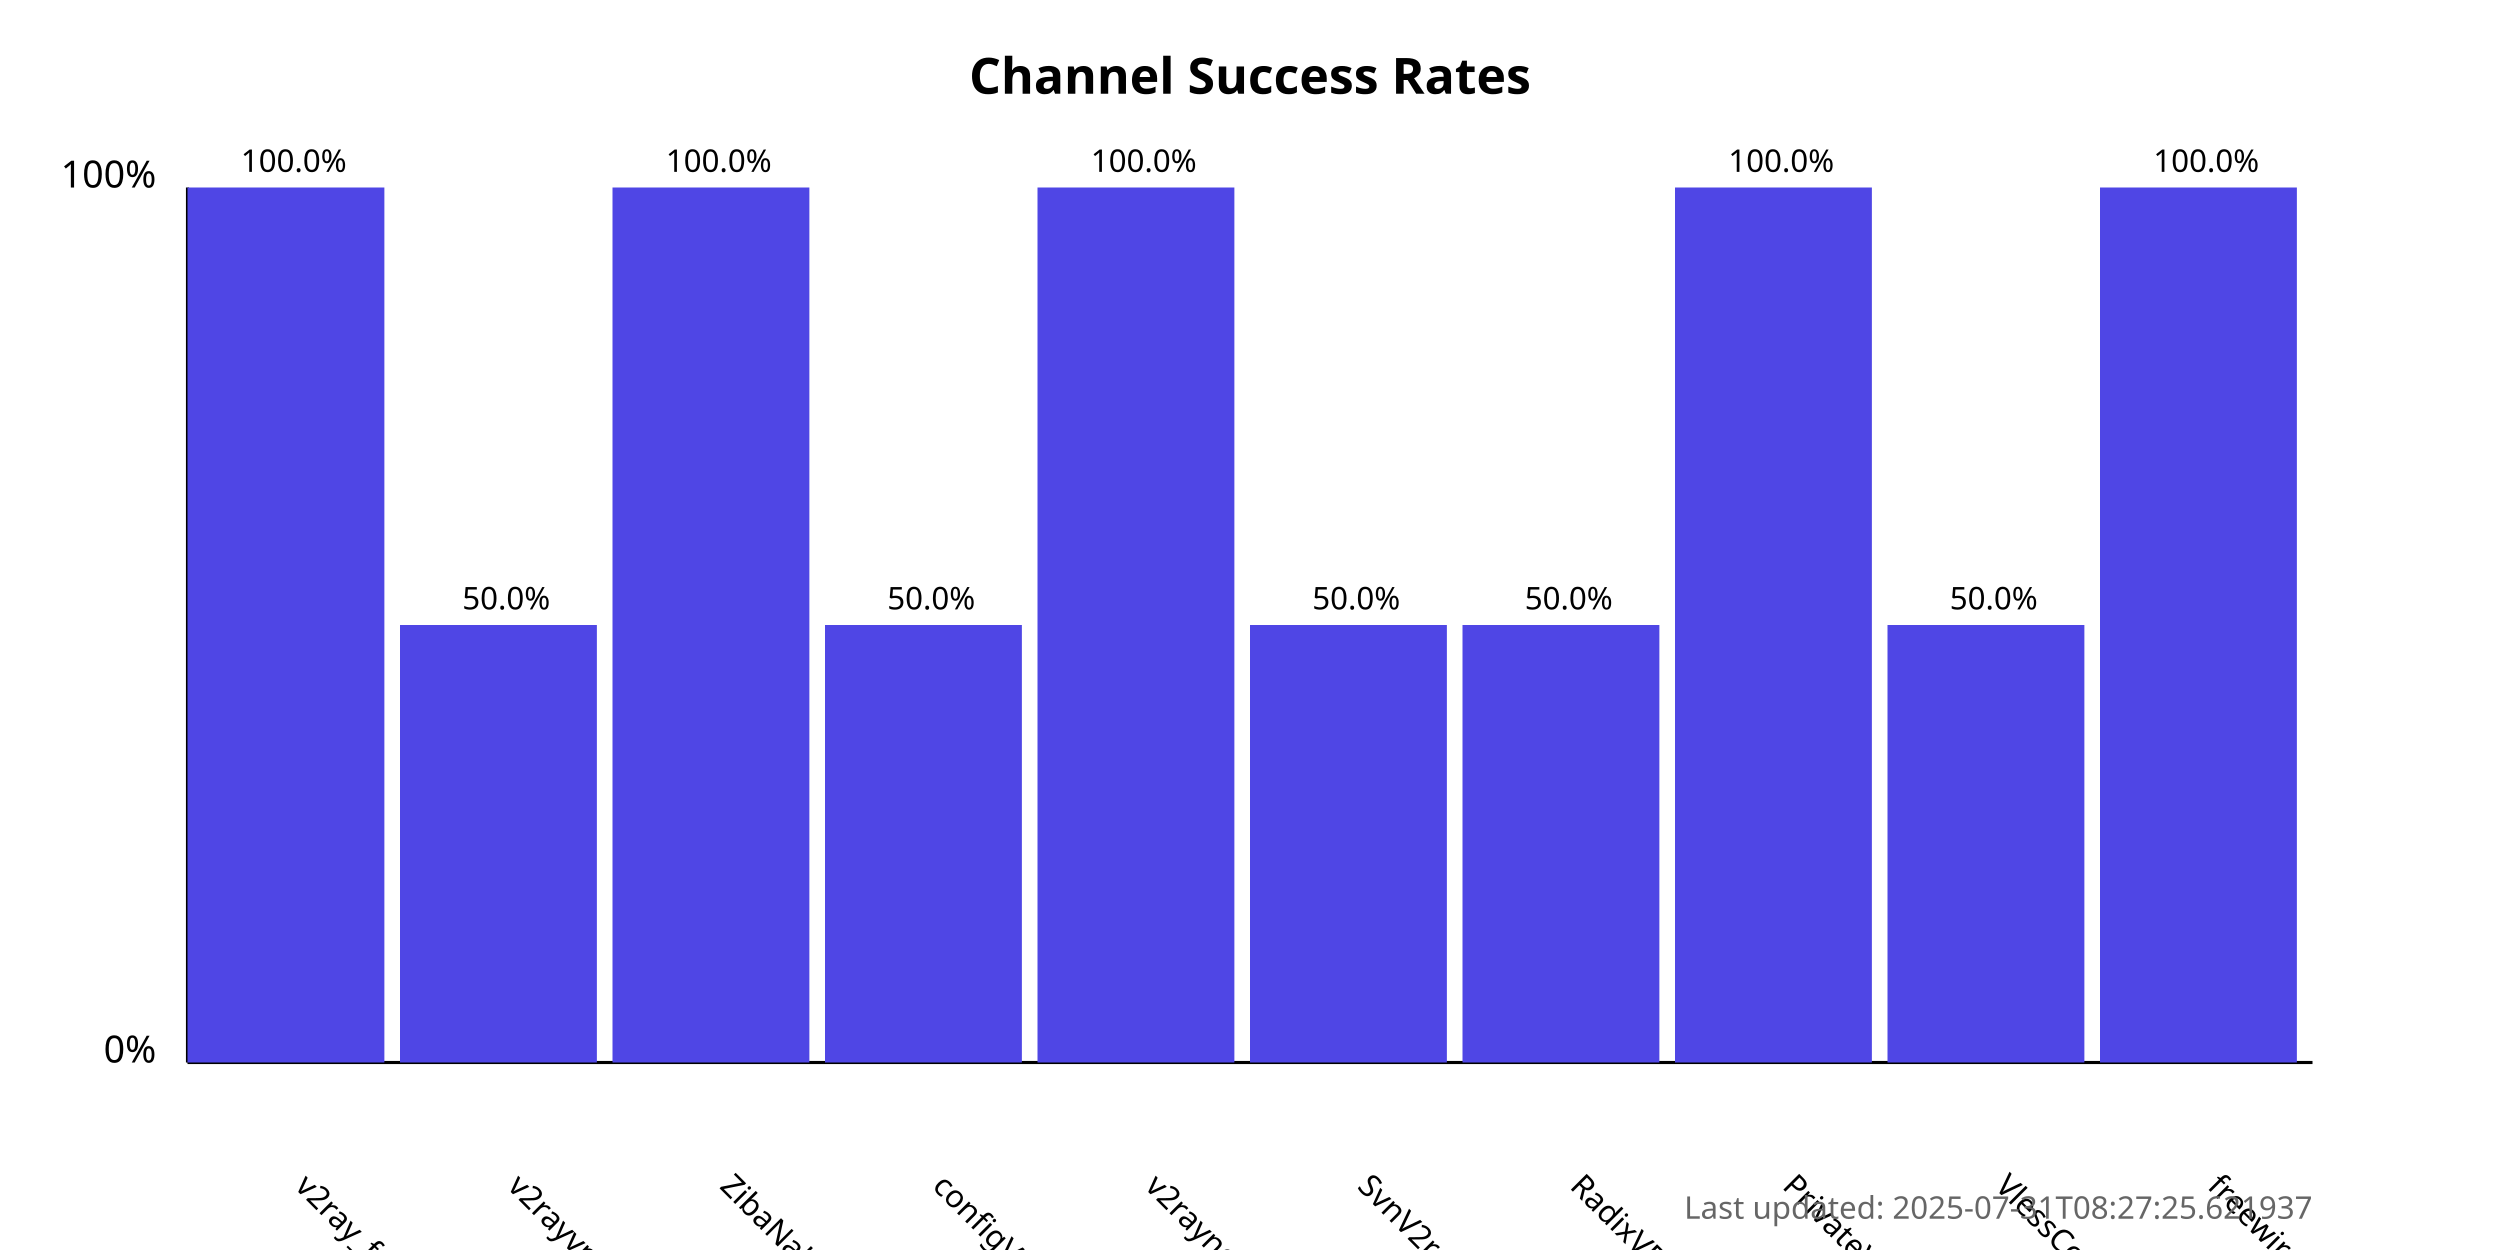
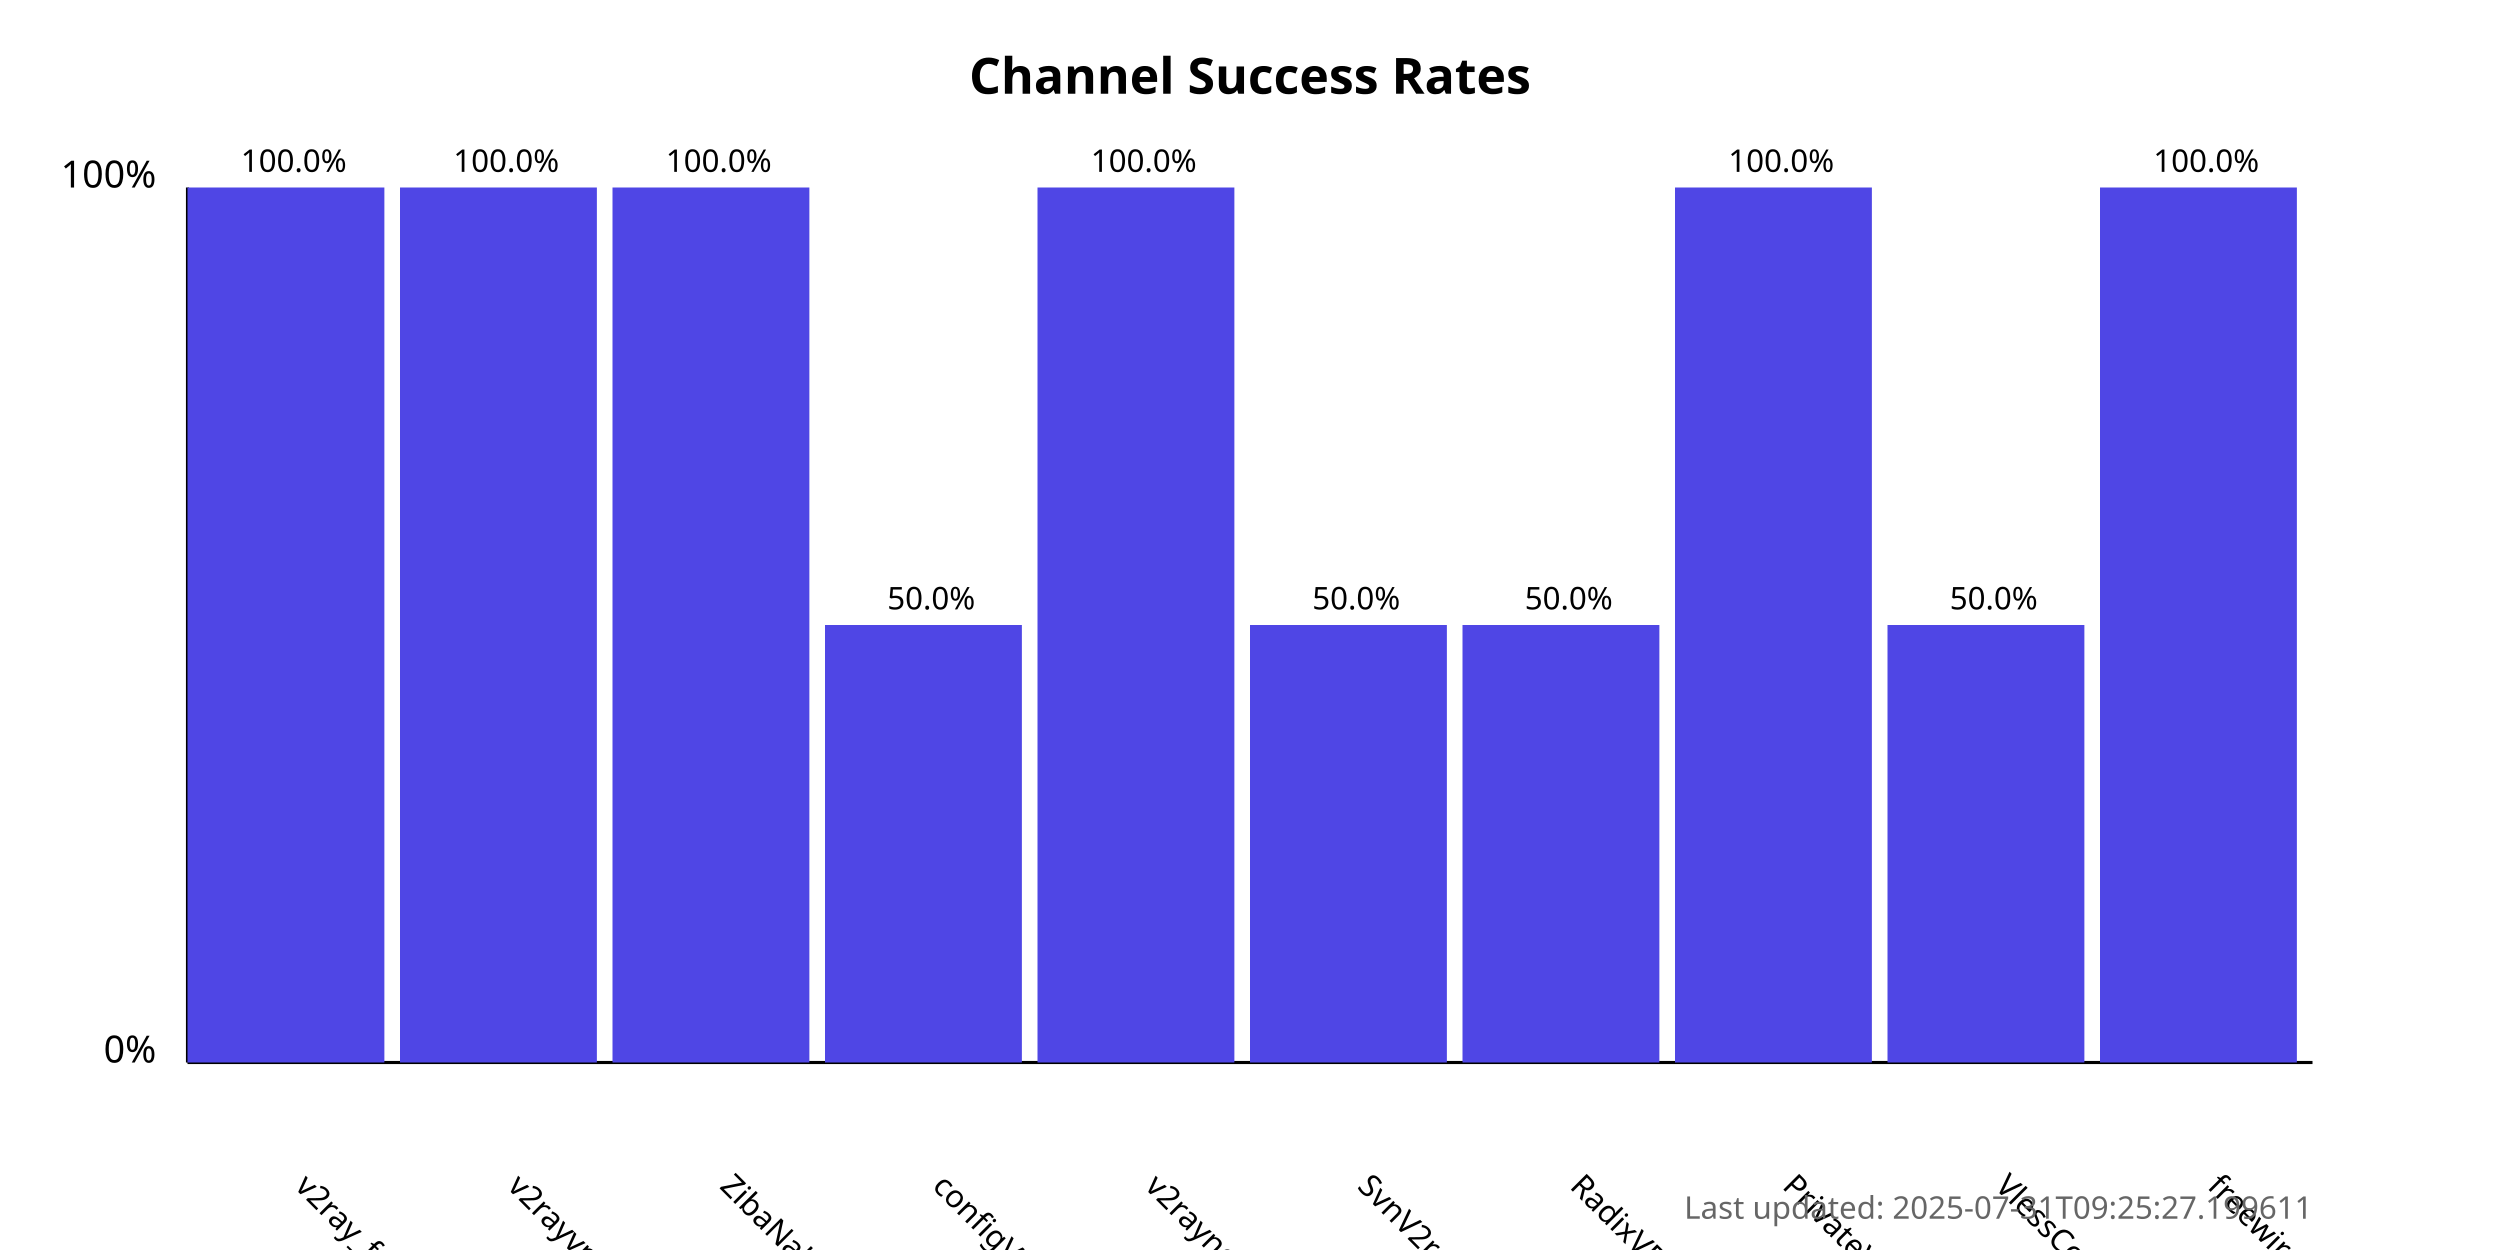
<svg xmlns="http://www.w3.org/2000/svg" width="800" height="400">
  <style>
            .chart-title { font: bold 16px sans-serif; }
            .axis-label { font: 12px sans-serif; }
            .tick-label { font: 10px sans-serif; }
            .bar { fill: #4f46e5; }
            .bar:hover { fill: #6366f1; }
            .timestamp { font: 10px sans-serif; fill: #666; }
        </style>
  <text x="400.0" y="30" text-anchor="middle" class="chart-title">
            Channel Success Rates
        </text>
  <line x1="60" y1="340" x2="60" y2="60" stroke="black" stroke-width="1" />
  <line x1="60" y1="340" x2="740" y2="340" stroke="black" stroke-width="1" />
  <text x="50" y="340" text-anchor="end" class="axis-label">0%</text>
  <text x="50" y="60" text-anchor="end" class="axis-label">100%</text>
  <g>
    <rect x="60" y="60.0" width="63.0" height="280.0" class="bar" />
    <text x="94.0" y="380" transform="rotate(45, 94.0, 380)" text-anchor="start" class="tick-label">
                v2ray_free_conf
            </text>
    <text x="94.0" y="55.0" text-anchor="middle" class="tick-label">
                100.0%
            </text>
  </g>
  <g>
-     <rect x="128.0" y="200.0" width="63.0" height="140.0" class="bar" />
+     <rect x="128.0" y="60.0" width="63.0" height="280.0" class="bar" />
    <text x="162.0" y="380" transform="rotate(45, 162.0, 380)" text-anchor="start" class="tick-label">
                v2rayvpno
            </text>
-     <text x="162.0" y="195.0" text-anchor="middle" class="tick-label">
-                 50.0%
+     <text x="162.0" y="55.0" text-anchor="middle" class="tick-label">
+                 100.0%
            </text>
  </g>
  <g>
    <rect x="196.0" y="60.0" width="63.0" height="280.0" class="bar" />
    <text x="230.0" y="380" transform="rotate(45, 230.0, 380)" text-anchor="start" class="tick-label">
                ZibaNabz
            </text>
    <text x="230.0" y="55.0" text-anchor="middle" class="tick-label">
                100.0%
            </text>
  </g>
  <g>
    <rect x="264.0" y="200.0" width="63.0" height="140.0" class="bar" />
    <text x="298.0" y="380" transform="rotate(45, 298.0, 380)" text-anchor="start" class="tick-label">
                configV2rayForFree
            </text>
    <text x="298.0" y="195.0" text-anchor="middle" class="tick-label">
                50.0%
            </text>
  </g>
  <g>
    <rect x="332.0" y="60.0" width="63.0" height="280.0" class="bar" />
    <text x="366.0" y="380" transform="rotate(45, 366.0, 380)" text-anchor="start" class="tick-label">
                v2rayngvpn
            </text>
    <text x="366.0" y="55.0" text-anchor="middle" class="tick-label">
                100.0%
            </text>
  </g>
  <g>
    <rect x="400.0" y="200.0" width="63.0" height="140.0" class="bar" />
    <text x="434.0" y="380" transform="rotate(45, 434.0, 380)" text-anchor="start" class="tick-label">
                SvnV2ray
            </text>
    <text x="434.0" y="195.0" text-anchor="middle" class="tick-label">
                50.0%
            </text>
  </g>
  <g>
    <rect x="468.0" y="200.0" width="63.0" height="140.0" class="bar" />
    <text x="502.0" y="380" transform="rotate(45, 502.0, 380)" text-anchor="start" class="tick-label">
                RadixVPN
            </text>
    <text x="502.0" y="195.0" text-anchor="middle" class="tick-label">
                50.0%
            </text>
  </g>
  <g>
    <rect x="536.0" y="60.0" width="63.0" height="280.0" class="bar" />
    <text x="570.0" y="380" transform="rotate(45, 570.0, 380)" text-anchor="start" class="tick-label">
                PrivateVPNs
            </text>
    <text x="570.0" y="55.0" text-anchor="middle" class="tick-label">
                100.0%
            </text>
  </g>
  <g>
    <rect x="604.0" y="200.0" width="63.0" height="140.0" class="bar" />
    <text x="638.0" y="380" transform="rotate(45, 638.0, 380)" text-anchor="start" class="tick-label">
                VlessConfig
            </text>
    <text x="638.0" y="195.0" text-anchor="middle" class="tick-label">
                50.0%
            </text>
  </g>
  <g>
    <rect x="672.0" y="60.0" width="63.0" height="280.0" class="bar" />
    <text x="706.0" y="380" transform="rotate(45, 706.0, 380)" text-anchor="start" class="tick-label">
                freewireguard
            </text>
    <text x="706.0" y="55.0" text-anchor="middle" class="tick-label">
                100.0%
            </text>
  </g>
  <text x="740" y="390" text-anchor="end" class="timestamp">
-             Last updated: 2025-07-31T08:27:25.621937
+             Last updated: 2025-07-31T09:25:27.199611
        </text>
</svg>
